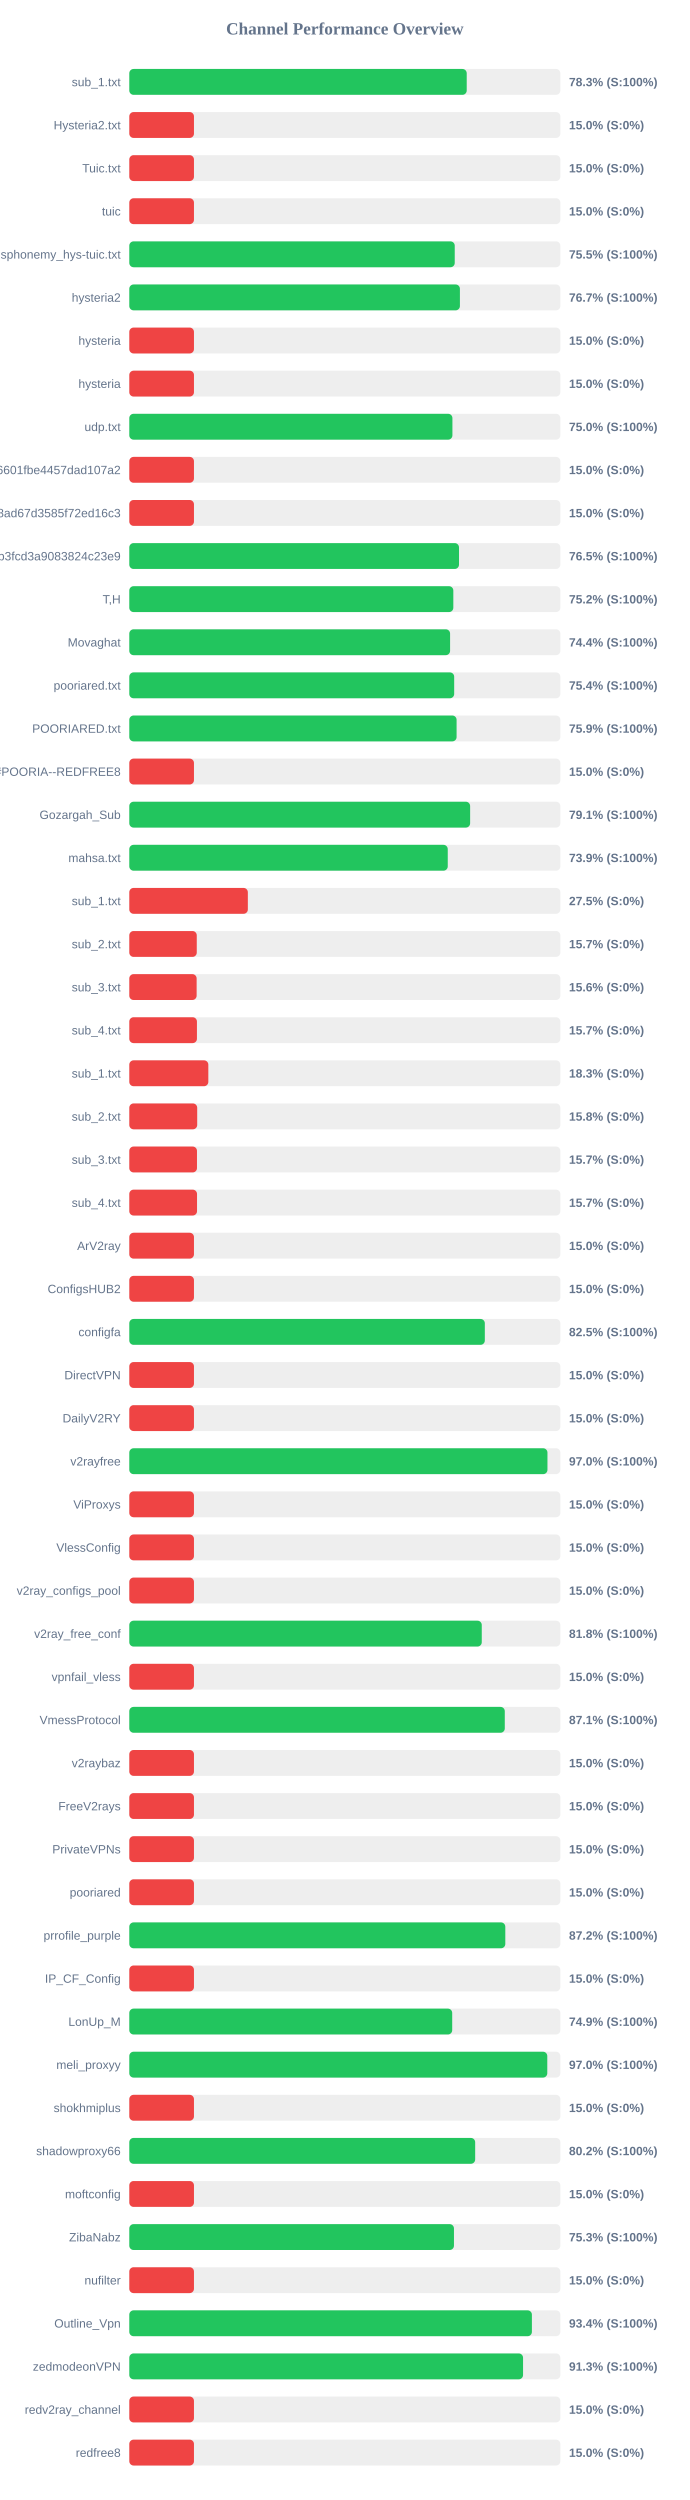
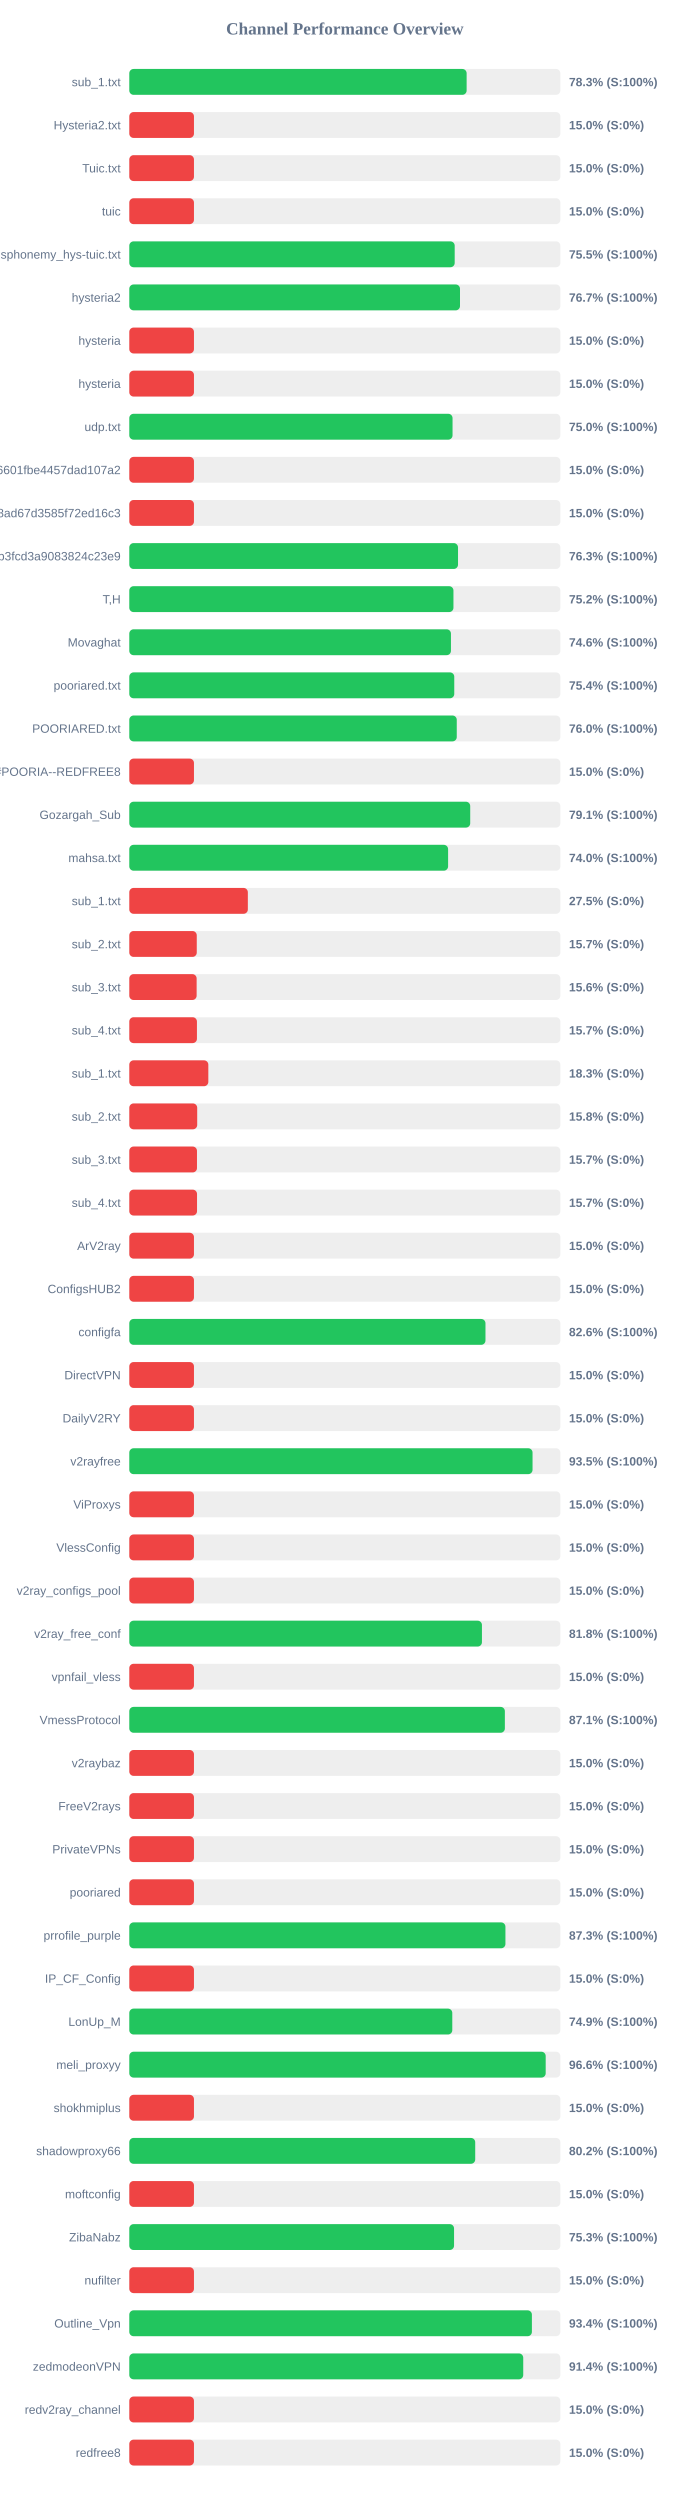
<svg xmlns="http://www.w3.org/2000/svg" width="800" height="2900" version="1.1">
  <style>
        .row { font: 14px Arial; fill: #64748b; }
        .score { font: bold 14px Arial; fill: #64748b; }
    </style>
  <text x="400" y="40" text-anchor="middle" font-size="20px" font-weight="bold" fill="#64748b">Channel Performance Overview</text>
  <rect x="150" y="80" width="500" height="30" fill="#eee" rx="5" />
-   <rect x="150" y="80" width="391.4" height="30" fill="#22c55e" rx="5" />
+   <rect x="150" y="80" width="391.3" height="30" fill="#22c55e" rx="5" />
  <text x="140" y="100" text-anchor="end" class="row">sub_1.txt</text>
  <text x="660" y="100" text-anchor="start" class="score">78.3% (S:100%)</text>
  <rect x="150" y="130" width="500" height="30" fill="#eee" rx="5" />
  <rect x="150" y="130" width="75.0" height="30" fill="#ef4444" rx="5" />
  <text x="140" y="150" text-anchor="end" class="row">Hysteria2.txt</text>
  <text x="660" y="150" text-anchor="start" class="score">15.0% (S:0%)</text>
  <rect x="150" y="180" width="500" height="30" fill="#eee" rx="5" />
  <rect x="150" y="180" width="75.0" height="30" fill="#ef4444" rx="5" />
  <text x="140" y="200" text-anchor="end" class="row">Tuic.txt</text>
  <text x="660" y="200" text-anchor="start" class="score">15.0% (S:0%)</text>
  <rect x="150" y="230" width="500" height="30" fill="#eee" rx="5" />
  <rect x="150" y="230" width="75.0" height="30" fill="#ef4444" rx="5" />
  <text x="140" y="250" text-anchor="end" class="row">tuic</text>
  <text x="660" y="250" text-anchor="start" class="score">15.0% (S:0%)</text>
  <rect x="150" y="280" width="500" height="30" fill="#eee" rx="5" />
-   <rect x="150" y="280" width="377.5" height="30" fill="#22c55e" rx="5" />
+   <rect x="150" y="280" width="377.45" height="30" fill="#22c55e" rx="5" />
  <text x="140" y="300" text-anchor="end" class="row">ndsphonemy_hys-tuic.txt</text>
  <text x="660" y="300" text-anchor="start" class="score">75.5% (S:100%)</text>
  <rect x="150" y="330" width="500" height="30" fill="#eee" rx="5" />
-   <rect x="150" y="330" width="383.5" height="30" fill="#22c55e" rx="5" />
+   <rect x="150" y="330" width="383.6" height="30" fill="#22c55e" rx="5" />
  <text x="140" y="350" text-anchor="end" class="row">hysteria2</text>
  <text x="660" y="350" text-anchor="start" class="score">76.7% (S:100%)</text>
  <rect x="150" y="380" width="500" height="30" fill="#eee" rx="5" />
  <rect x="150" y="380" width="75.0" height="30" fill="#ef4444" rx="5" />
  <text x="140" y="400" text-anchor="end" class="row">hysteria</text>
  <text x="660" y="400" text-anchor="start" class="score">15.0% (S:0%)</text>
  <rect x="150" y="430" width="500" height="30" fill="#eee" rx="5" />
  <rect x="150" y="430" width="75.0" height="30" fill="#ef4444" rx="5" />
  <text x="140" y="450" text-anchor="end" class="row">hysteria</text>
  <text x="660" y="450" text-anchor="start" class="score">15.0% (S:0%)</text>
  <rect x="150" y="480" width="500" height="30" fill="#eee" rx="5" />
-   <rect x="150" y="480" width="374.8" height="30" fill="#22c55e" rx="5" />
+   <rect x="150" y="480" width="374.95" height="30" fill="#22c55e" rx="5" />
  <text x="140" y="500" text-anchor="end" class="row">udp.txt</text>
  <text x="660" y="500" text-anchor="start" class="score">75.0% (S:100%)</text>
  <rect x="150" y="530" width="500" height="30" fill="#eee" rx="5" />
  <rect x="150" y="530" width="75.0" height="30" fill="#ef4444" rx="5" />
  <text x="140" y="550" text-anchor="end" class="row">6ca22ad3b96aa6601fbe4457dad107a2</text>
  <text x="660" y="550" text-anchor="start" class="score">15.0% (S:0%)</text>
  <rect x="150" y="580" width="500" height="30" fill="#eee" rx="5" />
  <rect x="150" y="580" width="75.0" height="30" fill="#ef4444" rx="5" />
  <text x="140" y="600" text-anchor="end" class="row">d2ddf60933dd08ad67d3585f72ed16c3</text>
  <text x="660" y="600" text-anchor="start" class="score">15.0% (S:0%)</text>
  <rect x="150" y="630" width="500" height="30" fill="#eee" rx="5" />
-   <rect x="150" y="630" width="382.45" height="30" fill="#22c55e" rx="5" />
+   <rect x="150" y="630" width="381.3" height="30" fill="#22c55e" rx="5" />
  <text x="140" y="650" text-anchor="end" class="row">subscribe?token=8bc38a0c131e9b3fcd3a9083824c23e9</text>
-   <text x="660" y="650" text-anchor="start" class="score">76.5% (S:100%)</text>
+   <text x="660" y="650" text-anchor="start" class="score">76.3% (S:100%)</text>
  <rect x="150" y="680" width="500" height="30" fill="#eee" rx="5" />
-   <rect x="150" y="680" width="375.85" height="30" fill="#22c55e" rx="5" />
+   <rect x="150" y="680" width="376.0" height="30" fill="#22c55e" rx="5" />
  <text x="140" y="700" text-anchor="end" class="row">T,H</text>
  <text x="660" y="700" text-anchor="start" class="score">75.2% (S:100%)</text>
  <rect x="150" y="730" width="500" height="30" fill="#eee" rx="5" />
-   <rect x="150" y="730" width="372.1" height="30" fill="#22c55e" rx="5" />
+   <rect x="150" y="730" width="373.1" height="30" fill="#22c55e" rx="5" />
  <text x="140" y="750" text-anchor="end" class="row">Movaghat</text>
-   <text x="660" y="750" text-anchor="start" class="score">74.4% (S:100%)</text>
+   <text x="660" y="750" text-anchor="start" class="score">74.6% (S:100%)</text>
  <rect x="150" y="780" width="500" height="30" fill="#eee" rx="5" />
-   <rect x="150" y="780" width="376.85" height="30" fill="#22c55e" rx="5" />
+   <rect x="150" y="780" width="376.95" height="30" fill="#22c55e" rx="5" />
  <text x="140" y="800" text-anchor="end" class="row">pooriared.txt</text>
  <text x="660" y="800" text-anchor="start" class="score">75.4% (S:100%)</text>
  <rect x="150" y="830" width="500" height="30" fill="#eee" rx="5" />
-   <rect x="150" y="830" width="379.65" height="30" fill="#22c55e" rx="5" />
+   <rect x="150" y="830" width="379.85" height="30" fill="#22c55e" rx="5" />
  <text x="140" y="850" text-anchor="end" class="row">POORIARED.txt</text>
-   <text x="660" y="850" text-anchor="start" class="score">75.9% (S:100%)</text>
+   <text x="660" y="850" text-anchor="start" class="score">76.0% (S:100%)</text>
  <rect x="150" y="880" width="500" height="30" fill="#eee" rx="5" />
  <rect x="150" y="880" width="75.0" height="30" fill="#ef4444" rx="5" />
  <text x="140" y="900" text-anchor="end" class="row">POORIA--REDFREE8.txt#POORIA--REDFREE8</text>
  <text x="660" y="900" text-anchor="start" class="score">15.0% (S:0%)</text>
  <rect x="150" y="930" width="500" height="30" fill="#eee" rx="5" />
-   <rect x="150" y="930" width="395.35" height="30" fill="#22c55e" rx="5" />
+   <rect x="150" y="930" width="395.45" height="30" fill="#22c55e" rx="5" />
  <text x="140" y="950" text-anchor="end" class="row">Gozargah_Sub</text>
  <text x="660" y="950" text-anchor="start" class="score">79.1% (S:100%)</text>
  <rect x="150" y="980" width="500" height="30" fill="#eee" rx="5" />
-   <rect x="150" y="980" width="369.4" height="30" fill="#22c55e" rx="5" />
+   <rect x="150" y="980" width="369.8" height="30" fill="#22c55e" rx="5" />
  <text x="140" y="1000" text-anchor="end" class="row">mahsa.txt</text>
-   <text x="660" y="1000" text-anchor="start" class="score">73.9% (S:100%)</text>
+   <text x="660" y="1000" text-anchor="start" class="score">74.0% (S:100%)</text>
  <rect x="150" y="1030" width="500" height="30" fill="#eee" rx="5" />
  <rect x="150" y="1030" width="137.5" height="30" fill="#ef4444" rx="5" />
  <text x="140" y="1050" text-anchor="end" class="row">sub_1.txt</text>
  <text x="660" y="1050" text-anchor="start" class="score">27.5% (S:0%)</text>
  <rect x="150" y="1080" width="500" height="30" fill="#eee" rx="5" />
  <rect x="150" y="1080" width="78.25" height="30" fill="#ef4444" rx="5" />
  <text x="140" y="1100" text-anchor="end" class="row">sub_2.txt</text>
  <text x="660" y="1100" text-anchor="start" class="score">15.7% (S:0%)</text>
  <rect x="150" y="1130" width="500" height="30" fill="#eee" rx="5" />
  <rect x="150" y="1130" width="78.1" height="30" fill="#ef4444" rx="5" />
  <text x="140" y="1150" text-anchor="end" class="row">sub_3.txt</text>
  <text x="660" y="1150" text-anchor="start" class="score">15.6% (S:0%)</text>
  <rect x="150" y="1180" width="500" height="30" fill="#eee" rx="5" />
  <rect x="150" y="1180" width="78.45" height="30" fill="#ef4444" rx="5" />
  <text x="140" y="1200" text-anchor="end" class="row">sub_4.txt</text>
  <text x="660" y="1200" text-anchor="start" class="score">15.7% (S:0%)</text>
  <rect x="150" y="1230" width="500" height="30" fill="#eee" rx="5" />
  <rect x="150" y="1230" width="91.65" height="30" fill="#ef4444" rx="5" />
  <text x="140" y="1250" text-anchor="end" class="row">sub_1.txt</text>
  <text x="660" y="1250" text-anchor="start" class="score">18.3% (S:0%)</text>
  <rect x="150" y="1280" width="500" height="30" fill="#eee" rx="5" />
  <rect x="150" y="1280" width="78.75" height="30" fill="#ef4444" rx="5" />
  <text x="140" y="1300" text-anchor="end" class="row">sub_2.txt</text>
  <text x="660" y="1300" text-anchor="start" class="score">15.8% (S:0%)</text>
  <rect x="150" y="1330" width="500" height="30" fill="#eee" rx="5" />
  <rect x="150" y="1330" width="78.5" height="30" fill="#ef4444" rx="5" />
  <text x="140" y="1350" text-anchor="end" class="row">sub_3.txt</text>
  <text x="660" y="1350" text-anchor="start" class="score">15.7% (S:0%)</text>
  <rect x="150" y="1380" width="500" height="30" fill="#eee" rx="5" />
  <rect x="150" y="1380" width="78.55" height="30" fill="#ef4444" rx="5" />
  <text x="140" y="1400" text-anchor="end" class="row">sub_4.txt</text>
  <text x="660" y="1400" text-anchor="start" class="score">15.7% (S:0%)</text>
  <rect x="150" y="1430" width="500" height="30" fill="#eee" rx="5" />
  <rect x="150" y="1430" width="75.0" height="30" fill="#ef4444" rx="5" />
  <text x="140" y="1450" text-anchor="end" class="row">ArV2ray</text>
  <text x="660" y="1450" text-anchor="start" class="score">15.0% (S:0%)</text>
  <rect x="150" y="1480" width="500" height="30" fill="#eee" rx="5" />
  <rect x="150" y="1480" width="75.0" height="30" fill="#ef4444" rx="5" />
  <text x="140" y="1500" text-anchor="end" class="row">ConfigsHUB2</text>
  <text x="660" y="1500" text-anchor="start" class="score">15.0% (S:0%)</text>
  <rect x="150" y="1530" width="500" height="30" fill="#eee" rx="5" />
-   <rect x="150" y="1530" width="412.4" height="30" fill="#22c55e" rx="5" />
+   <rect x="150" y="1530" width="413.15" height="30" fill="#22c55e" rx="5" />
  <text x="140" y="1550" text-anchor="end" class="row">configfa</text>
-   <text x="660" y="1550" text-anchor="start" class="score">82.5% (S:100%)</text>
+   <text x="660" y="1550" text-anchor="start" class="score">82.6% (S:100%)</text>
  <rect x="150" y="1580" width="500" height="30" fill="#eee" rx="5" />
  <rect x="150" y="1580" width="75.0" height="30" fill="#ef4444" rx="5" />
  <text x="140" y="1600" text-anchor="end" class="row">DirectVPN</text>
  <text x="660" y="1600" text-anchor="start" class="score">15.0% (S:0%)</text>
  <rect x="150" y="1630" width="500" height="30" fill="#eee" rx="5" />
  <rect x="150" y="1630" width="75.0" height="30" fill="#ef4444" rx="5" />
  <text x="140" y="1650" text-anchor="end" class="row">DailyV2RY</text>
  <text x="660" y="1650" text-anchor="start" class="score">15.0% (S:0%)</text>
  <rect x="150" y="1680" width="500" height="30" fill="#eee" rx="5" />
-   <rect x="150" y="1680" width="485.05" height="30" fill="#22c55e" rx="5" />
+   <rect x="150" y="1680" width="467.75" height="30" fill="#22c55e" rx="5" />
  <text x="140" y="1700" text-anchor="end" class="row">v2rayfree</text>
-   <text x="660" y="1700" text-anchor="start" class="score">97.0% (S:100%)</text>
+   <text x="660" y="1700" text-anchor="start" class="score">93.5% (S:100%)</text>
  <rect x="150" y="1730" width="500" height="30" fill="#eee" rx="5" />
  <rect x="150" y="1730" width="75.0" height="30" fill="#ef4444" rx="5" />
  <text x="140" y="1750" text-anchor="end" class="row">ViProxys</text>
  <text x="660" y="1750" text-anchor="start" class="score">15.0% (S:0%)</text>
  <rect x="150" y="1780" width="500" height="30" fill="#eee" rx="5" />
  <rect x="150" y="1780" width="75.0" height="30" fill="#ef4444" rx="5" />
  <text x="140" y="1800" text-anchor="end" class="row">VlessConfig</text>
  <text x="660" y="1800" text-anchor="start" class="score">15.0% (S:0%)</text>
  <rect x="150" y="1830" width="500" height="30" fill="#eee" rx="5" />
  <rect x="150" y="1830" width="75.0" height="30" fill="#ef4444" rx="5" />
  <text x="140" y="1850" text-anchor="end" class="row">v2ray_configs_pool</text>
  <text x="660" y="1850" text-anchor="start" class="score">15.0% (S:0%)</text>
  <rect x="150" y="1880" width="500" height="30" fill="#eee" rx="5" />
-   <rect x="150" y="1880" width="408.85" height="30" fill="#22c55e" rx="5" />
+   <rect x="150" y="1880" width="409.05" height="30" fill="#22c55e" rx="5" />
  <text x="140" y="1900" text-anchor="end" class="row">v2ray_free_conf</text>
  <text x="660" y="1900" text-anchor="start" class="score">81.8% (S:100%)</text>
  <rect x="150" y="1930" width="500" height="30" fill="#eee" rx="5" />
  <rect x="150" y="1930" width="75.0" height="30" fill="#ef4444" rx="5" />
  <text x="140" y="1950" text-anchor="end" class="row">vpnfail_vless</text>
  <text x="660" y="1950" text-anchor="start" class="score">15.0% (S:0%)</text>
  <rect x="150" y="1980" width="500" height="30" fill="#eee" rx="5" />
-   <rect x="150" y="1980" width="435.55" height="30" fill="#22c55e" rx="5" />
+   <rect x="150" y="1980" width="435.65" height="30" fill="#22c55e" rx="5" />
  <text x="140" y="2000" text-anchor="end" class="row">VmessProtocol</text>
  <text x="660" y="2000" text-anchor="start" class="score">87.1% (S:100%)</text>
  <rect x="150" y="2030" width="500" height="30" fill="#eee" rx="5" />
  <rect x="150" y="2030" width="75.0" height="30" fill="#ef4444" rx="5" />
  <text x="140" y="2050" text-anchor="end" class="row">v2raybaz</text>
  <text x="660" y="2050" text-anchor="start" class="score">15.0% (S:0%)</text>
  <rect x="150" y="2080" width="500" height="30" fill="#eee" rx="5" />
  <rect x="150" y="2080" width="75.0" height="30" fill="#ef4444" rx="5" />
  <text x="140" y="2100" text-anchor="end" class="row">FreeV2rays</text>
  <text x="660" y="2100" text-anchor="start" class="score">15.0% (S:0%)</text>
  <rect x="150" y="2130" width="500" height="30" fill="#eee" rx="5" />
  <rect x="150" y="2130" width="75.0" height="30" fill="#ef4444" rx="5" />
  <text x="140" y="2150" text-anchor="end" class="row">PrivateVPNs</text>
  <text x="660" y="2150" text-anchor="start" class="score">15.0% (S:0%)</text>
  <rect x="150" y="2180" width="500" height="30" fill="#eee" rx="5" />
  <rect x="150" y="2180" width="75.0" height="30" fill="#ef4444" rx="5" />
  <text x="140" y="2200" text-anchor="end" class="row">pooriared</text>
  <text x="660" y="2200" text-anchor="start" class="score">15.0% (S:0%)</text>
  <rect x="150" y="2230" width="500" height="30" fill="#eee" rx="5" />
-   <rect x="150" y="2230" width="436.15" height="30" fill="#22c55e" rx="5" />
+   <rect x="150" y="2230" width="436.3" height="30" fill="#22c55e" rx="5" />
  <text x="140" y="2250" text-anchor="end" class="row">prrofile_purple</text>
-   <text x="660" y="2250" text-anchor="start" class="score">87.2% (S:100%)</text>
+   <text x="660" y="2250" text-anchor="start" class="score">87.3% (S:100%)</text>
  <rect x="150" y="2280" width="500" height="30" fill="#eee" rx="5" />
  <rect x="150" y="2280" width="75.0" height="30" fill="#ef4444" rx="5" />
  <text x="140" y="2300" text-anchor="end" class="row">IP_CF_Config</text>
  <text x="660" y="2300" text-anchor="start" class="score">15.0% (S:0%)</text>
  <rect x="150" y="2330" width="500" height="30" fill="#eee" rx="5" />
-   <rect x="150" y="2330" width="374.55" height="30" fill="#22c55e" rx="5" />
+   <rect x="150" y="2330" width="374.65" height="30" fill="#22c55e" rx="5" />
  <text x="140" y="2350" text-anchor="end" class="row">LonUp_M</text>
  <text x="660" y="2350" text-anchor="start" class="score">74.9% (S:100%)</text>
  <rect x="150" y="2380" width="500" height="30" fill="#eee" rx="5" />
-   <rect x="150" y="2380" width="484.85" height="30" fill="#22c55e" rx="5" />
+   <rect x="150" y="2380" width="483.0" height="30" fill="#22c55e" rx="5" />
  <text x="140" y="2400" text-anchor="end" class="row">meli_proxyy</text>
-   <text x="660" y="2400" text-anchor="start" class="score">97.0% (S:100%)</text>
+   <text x="660" y="2400" text-anchor="start" class="score">96.6% (S:100%)</text>
  <rect x="150" y="2430" width="500" height="30" fill="#eee" rx="5" />
  <rect x="150" y="2430" width="75.0" height="30" fill="#ef4444" rx="5" />
  <text x="140" y="2450" text-anchor="end" class="row">shokhmiplus</text>
  <text x="660" y="2450" text-anchor="start" class="score">15.0% (S:0%)</text>
  <rect x="150" y="2480" width="500" height="30" fill="#eee" rx="5" />
-   <rect x="150" y="2480" width="401.2" height="30" fill="#22c55e" rx="5" />
+   <rect x="150" y="2480" width="401.25" height="30" fill="#22c55e" rx="5" />
  <text x="140" y="2500" text-anchor="end" class="row">shadowproxy66</text>
  <text x="660" y="2500" text-anchor="start" class="score">80.2% (S:100%)</text>
  <rect x="150" y="2530" width="500" height="30" fill="#eee" rx="5" />
  <rect x="150" y="2530" width="75.0" height="30" fill="#ef4444" rx="5" />
  <text x="140" y="2550" text-anchor="end" class="row">moftconfig</text>
  <text x="660" y="2550" text-anchor="start" class="score">15.0% (S:0%)</text>
  <rect x="150" y="2580" width="500" height="30" fill="#eee" rx="5" />
-   <rect x="150" y="2580" width="376.6" height="30" fill="#22c55e" rx="5" />
+   <rect x="150" y="2580" width="376.7" height="30" fill="#22c55e" rx="5" />
  <text x="140" y="2600" text-anchor="end" class="row">ZibaNabz</text>
  <text x="660" y="2600" text-anchor="start" class="score">75.3% (S:100%)</text>
  <rect x="150" y="2630" width="500" height="30" fill="#eee" rx="5" />
  <rect x="150" y="2630" width="75.0" height="30" fill="#ef4444" rx="5" />
  <text x="140" y="2650" text-anchor="end" class="row">nufilter</text>
  <text x="660" y="2650" text-anchor="start" class="score">15.0% (S:0%)</text>
  <rect x="150" y="2680" width="500" height="30" fill="#eee" rx="5" />
  <rect x="150" y="2680" width="467.0" height="30" fill="#22c55e" rx="5" />
  <text x="140" y="2700" text-anchor="end" class="row">Outline_Vpn</text>
  <text x="660" y="2700" text-anchor="start" class="score">93.4% (S:100%)</text>
  <rect x="150" y="2730" width="500" height="30" fill="#eee" rx="5" />
-   <rect x="150" y="2730" width="456.75" height="30" fill="#22c55e" rx="5" />
+   <rect x="150" y="2730" width="456.95" height="30" fill="#22c55e" rx="5" />
  <text x="140" y="2750" text-anchor="end" class="row">zedmodeonVPN</text>
-   <text x="660" y="2750" text-anchor="start" class="score">91.3% (S:100%)</text>
+   <text x="660" y="2750" text-anchor="start" class="score">91.4% (S:100%)</text>
  <rect x="150" y="2780" width="500" height="30" fill="#eee" rx="5" />
  <rect x="150" y="2780" width="75.0" height="30" fill="#ef4444" rx="5" />
  <text x="140" y="2800" text-anchor="end" class="row">redv2ray_channel</text>
  <text x="660" y="2800" text-anchor="start" class="score">15.0% (S:0%)</text>
  <rect x="150" y="2830" width="500" height="30" fill="#eee" rx="5" />
  <rect x="150" y="2830" width="75.0" height="30" fill="#ef4444" rx="5" />
  <text x="140" y="2850" text-anchor="end" class="row">redfree8</text>
  <text x="660" y="2850" text-anchor="start" class="score">15.0% (S:0%)</text>
</svg>
